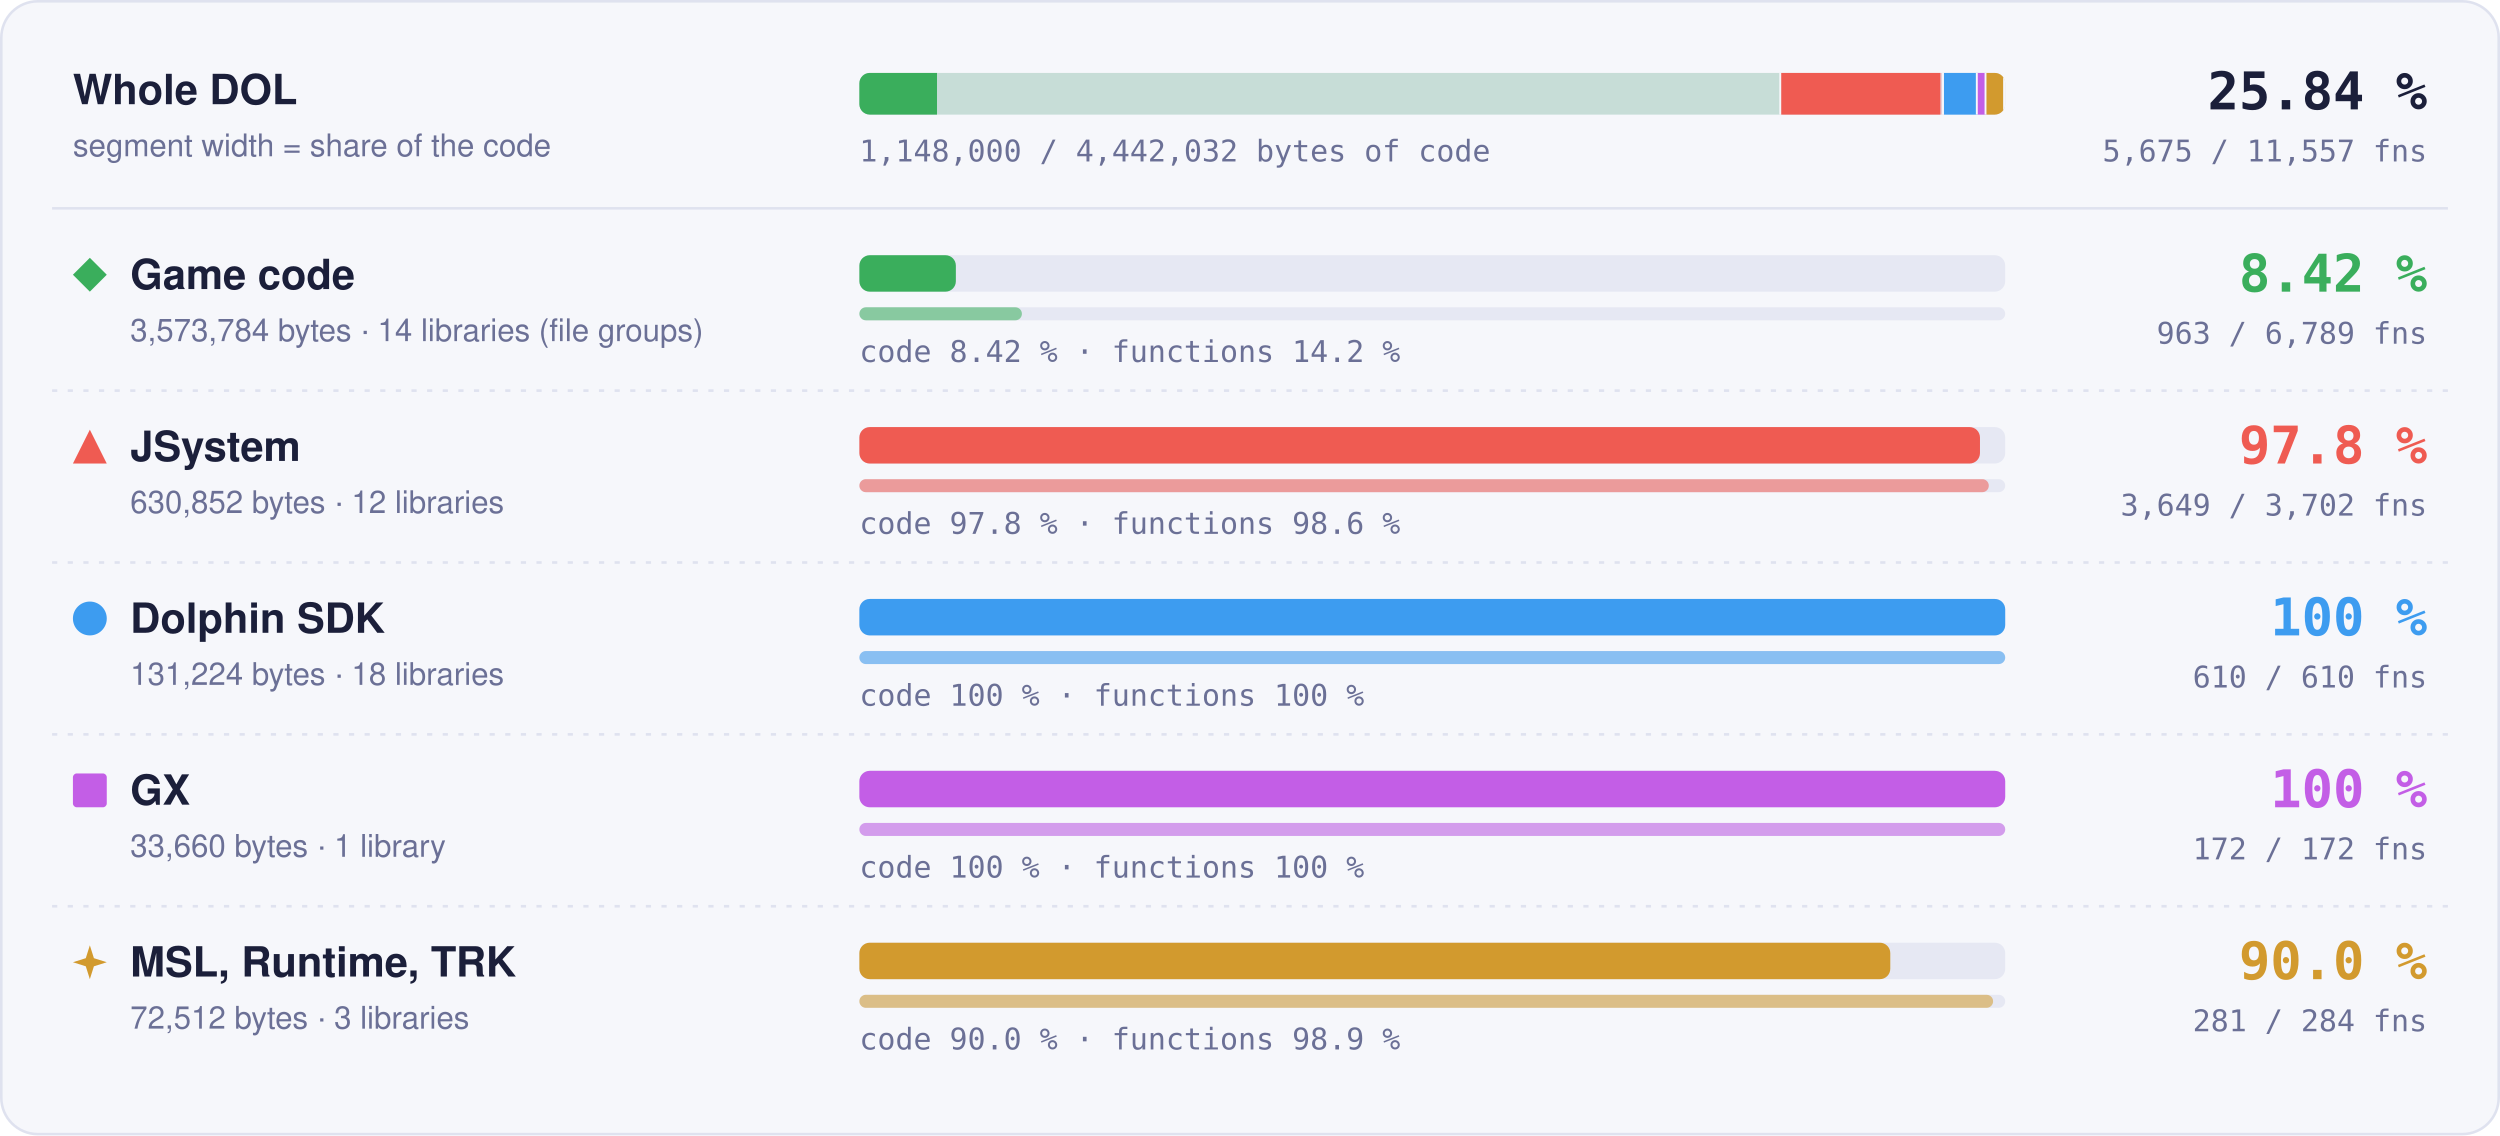
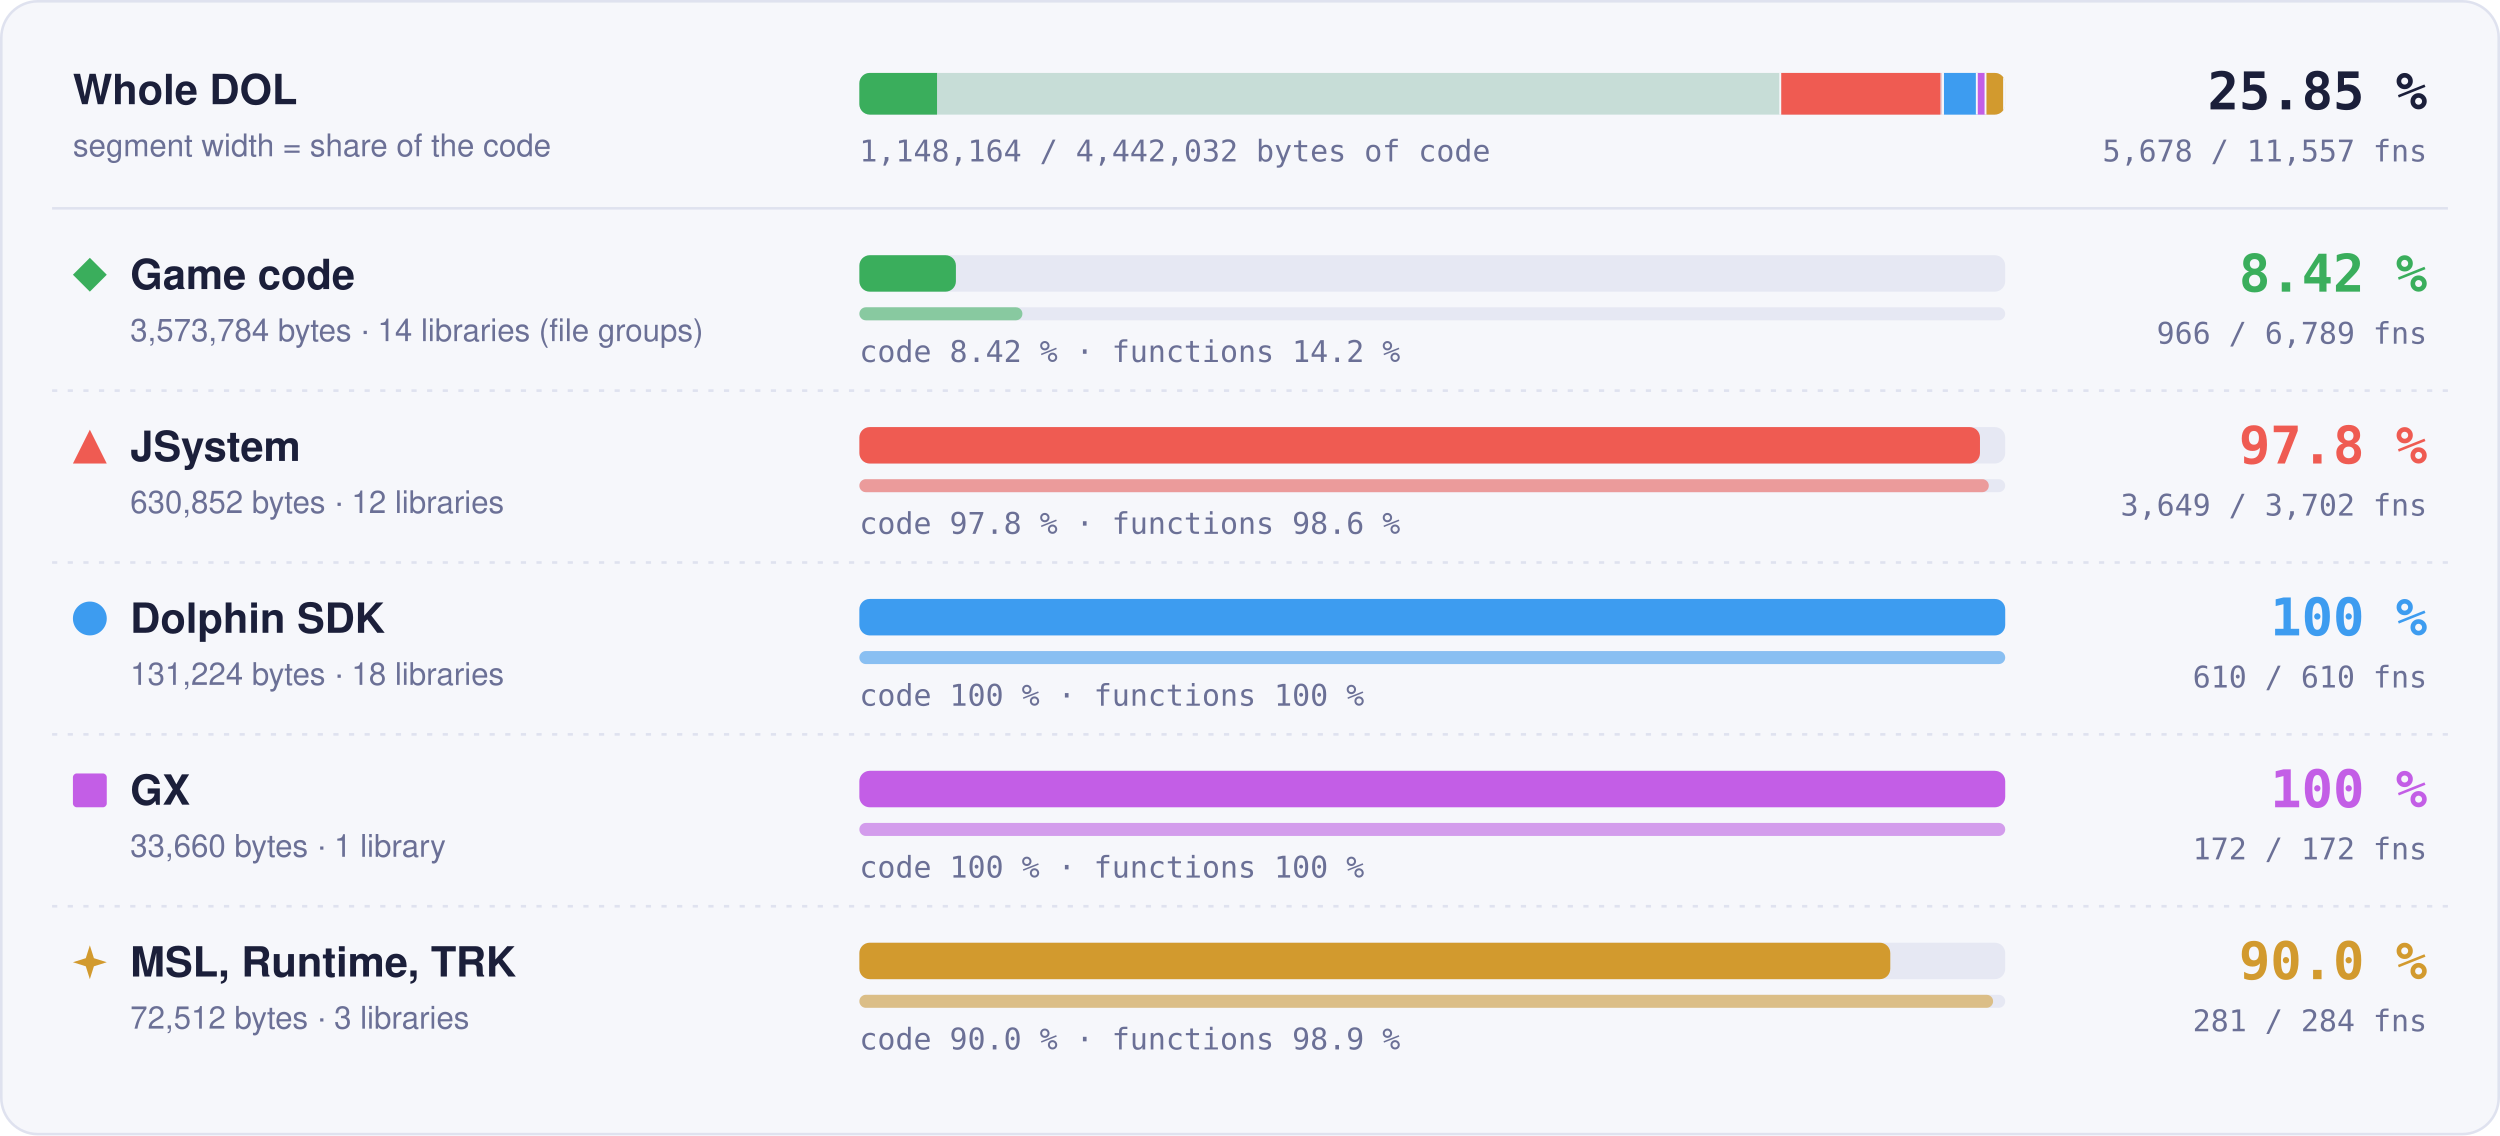
- <svg xmlns="http://www.w3.org/2000/svg" width="960" height="436" viewBox="0 0 960 436" role="img" aria-label="Matched code and functions per region: Game code 8.42 % of code, 963 of 6789 functions; JSystem 97.8 % of code, 3649 of 3702 functions; Dolphin SDK 100 % of code, 610 of 610 functions; GX 100 % of code, 172 of 172 functions; MSL, Runtime, TRK 90.0 % of code, 281 of 284 functions">
+ <svg xmlns="http://www.w3.org/2000/svg" width="960" height="436" viewBox="0 0 960 436" role="img" aria-label="Matched code and functions per region: Game code 8.42 % of code, 966 of 6789 functions; JSystem 97.8 % of code, 3649 of 3702 functions; Dolphin SDK 100 % of code, 610 of 610 functions; GX 100 % of code, 172 of 172 functions; MSL, Runtime, TRK 90.0 % of code, 281 of 284 functions">
  <style>text { font-family: -apple-system, BlinkMacSystemFont, 'Segoe UI', Helvetica, Arial, sans-serif; } .mono { font-family: ui-monospace, SFMono-Regular, 'SF Mono', Menlo, Consolas, monospace; } .grow { transform-box: fill-box; transform-origin: 0 50%; animation: grow 1.4s cubic-bezier(.2,.8,.2,1) both; } @keyframes grow { from { transform: scaleX(0); } } @media (prefers-reduced-motion: reduce) { * { animation: none !important; } }</style>
  <rect x="0.5" y="0.5" width="959" height="435" rx="14" fill="#f6f7fb" stroke="#dfe2ef" />
  <text x="28" y="40" font-size="16" font-weight="700" fill="#1b1f3a">Whole DOL</text>
  <text x="28" y="60" font-size="12" fill="#6b7096">segment width = share of the code</text>
  <rect x="330" y="28" width="440" height="16" rx="4" fill="#e6e8f3" />
  <clipPath id="wb">
    <rect x="330" y="28" width="440" height="16" rx="4" />
  </clipPath>
  <g clip-path="url(#wb)">
    <rect x="330.00" y="28" width="354.00" height="16" fill="#3aae5c" fill-opacity="0.18" />
-     <rect class="grow" x="330.00" y="28" width="29.81" height="16" fill="#3aae5c" />
+     <rect class="grow" x="330.00" y="28" width="29.82" height="16" fill="#3aae5c" />
    <rect x="683.25" y="28" width="1.5" height="16" fill="#f6f7fb" />
    <rect x="684.00" y="28" width="62.49" height="16" fill="#ef5b52" fill-opacity="0.18" />
    <rect class="grow" x="684.00" y="28" width="61.11" height="16" fill="#ef5b52" />
    <rect x="745.74" y="28" width="1.5" height="16" fill="#f6f7fb" />
    <rect x="746.49" y="28" width="13.00" height="16" fill="#3d9cf0" fill-opacity="0.18" />
    <rect class="grow" x="746.49" y="28" width="13.00" height="16" fill="#3d9cf0" />
    <rect x="758.73" y="28" width="1.5" height="16" fill="#f6f7fb" />
    <rect x="759.48" y="28" width="3.33" height="16" fill="#c35ee6" fill-opacity="0.18" />
    <rect class="grow" x="759.48" y="28" width="3.33" height="16" fill="#c35ee6" />
    <rect x="762.07" y="28" width="1.5" height="16" fill="#f6f7fb" />
    <rect x="762.82" y="28" width="7.18" height="16" fill="#d29a2e" fill-opacity="0.18" />
    <rect class="grow" x="762.82" y="28" width="6.46" height="16" fill="#d29a2e" />
    <rect x="769.25" y="28" width="1.5" height="16" fill="#f6f7fb" />
  </g>
-   <text x="932" y="42" text-anchor="end" class="mono" font-size="20" font-weight="700" fill="#1b1f3a">25.84 %</text>
-   <text x="932" y="62" text-anchor="end" class="mono" font-size="11.5" fill="#6b7096">5,675 / 11,557 fns</text>
-   <text x="330" y="62" class="mono" font-size="11.5" fill="#6b7096">1,148,000 / 4,442,032 bytes of code</text>
+   <text x="932" y="42" text-anchor="end" class="mono" font-size="20" font-weight="700" fill="#1b1f3a">25.85 %</text>
+   <text x="932" y="62" text-anchor="end" class="mono" font-size="11.5" fill="#6b7096">5,678 / 11,557 fns</text>
+   <text x="330" y="62" class="mono" font-size="11.5" fill="#6b7096">1,148,164 / 4,442,032 bytes of code</text>
  <line x1="20" x2="940" y1="80" y2="80" stroke="#dfe2ef" />
  <g fill="#3aae5c">
    <path d="M34.5 99L41 105.5L34.5 112L28 105.5Z" />
  </g>
  <text x="50" y="111" font-size="16" font-weight="700" fill="#1b1f3a">Game code</text>
  <text x="50" y="131" font-size="12" fill="#6b7096">3,573,784 bytes · 14 libraries (file groups)</text>
  <rect x="330" y="98" width="440" height="14" rx="4" fill="#e6e8f3" />
-   <rect class="grow" style="animation-delay:0.0s" x="330" y="98" width="37.05" height="14" rx="4" fill="#3aae5c" />
+   <rect class="grow" style="animation-delay:0.0s" x="330" y="98" width="37.07" height="14" rx="4" fill="#3aae5c" />
  <rect x="330" y="118" width="440" height="5" rx="2.5" fill="#e6e8f3" />
-   <rect class="grow" style="animation-delay:0.2s" x="330" y="118" width="62.41" height="5" rx="2.5" fill="#3aae5c" fill-opacity="0.55" />
+   <rect class="grow" style="animation-delay:0.2s" x="330" y="118" width="62.61" height="5" rx="2.5" fill="#3aae5c" fill-opacity="0.55" />
  <text x="330" y="139" class="mono" font-size="11.5" fill="#6b7096">code 8.42 % · functions 14.2 %</text>
  <text x="932" y="112" text-anchor="end" class="mono" font-size="20" font-weight="700" fill="#3aae5c">8.42 %</text>
-   <text x="932" y="132" text-anchor="end" class="mono" font-size="11.5" fill="#6b7096">963 / 6,789 fns</text>
+   <text x="932" y="132" text-anchor="end" class="mono" font-size="11.5" fill="#6b7096">966 / 6,789 fns</text>
  <line x1="20" x2="940" y1="150" y2="150" stroke="#dfe2ef" stroke-dasharray="2 4" />
  <g fill="#ef5b52">
    <path d="M34.5 165L41 178L28 178Z" />
  </g>
  <text x="50" y="177" font-size="16" font-weight="700" fill="#1b1f3a">JSystem</text>
  <text x="50" y="197" font-size="12" fill="#6b7096">630,852 bytes · 12 libraries</text>
  <rect x="330" y="164" width="440" height="14" rx="4" fill="#e6e8f3" />
  <rect class="grow" style="animation-delay:0.1s" x="330" y="164" width="430.31" height="14" rx="4" fill="#ef5b52" />
  <rect x="330" y="184" width="440" height="5" rx="2.5" fill="#e6e8f3" />
  <rect class="grow" style="animation-delay:0.3s" x="330" y="184" width="433.70" height="5" rx="2.5" fill="#ef5b52" fill-opacity="0.55" />
  <text x="330" y="205" class="mono" font-size="11.5" fill="#6b7096">code 97.8 % · functions 98.6 %</text>
  <text x="932" y="178" text-anchor="end" class="mono" font-size="20" font-weight="700" fill="#ef5b52">97.8 %</text>
  <text x="932" y="198" text-anchor="end" class="mono" font-size="11.5" fill="#6b7096">3,649 / 3,702 fns</text>
  <line x1="20" x2="940" y1="216" y2="216" stroke="#dfe2ef" stroke-dasharray="2 4" />
  <g fill="#3d9cf0">
    <circle cx="34.5" cy="237.5" r="6.5" />
  </g>
  <text x="50" y="243" font-size="16" font-weight="700" fill="#1b1f3a">Dolphin SDK</text>
  <text x="50" y="263" font-size="12" fill="#6b7096">131,224 bytes · 18 libraries</text>
  <rect x="330" y="230" width="440" height="14" rx="4" fill="#e6e8f3" />
  <rect class="grow" style="animation-delay:0.2s" x="330" y="230" width="440.00" height="14" rx="4" fill="#3d9cf0" />
  <rect x="330" y="250" width="440" height="5" rx="2.5" fill="#e6e8f3" />
  <rect class="grow" style="animation-delay:0.4s" x="330" y="250" width="440.00" height="5" rx="2.5" fill="#3d9cf0" fill-opacity="0.55" />
  <text x="330" y="271" class="mono" font-size="11.5" fill="#6b7096">code 100 % · functions 100 %</text>
  <text x="932" y="244" text-anchor="end" class="mono" font-size="20" font-weight="700" fill="#3d9cf0">100 %</text>
  <text x="932" y="264" text-anchor="end" class="mono" font-size="11.5" fill="#6b7096">610 / 610 fns</text>
  <line x1="20" x2="940" y1="282" y2="282" stroke="#dfe2ef" stroke-dasharray="2 4" />
  <g fill="#c35ee6">
    <rect x="28" y="297" width="13" height="13" rx="1.5" />
  </g>
  <text x="50" y="309" font-size="16" font-weight="700" fill="#1b1f3a">GX</text>
  <text x="50" y="329" font-size="12" fill="#6b7096">33,660 bytes · 1 library</text>
  <rect x="330" y="296" width="440" height="14" rx="4" fill="#e6e8f3" />
  <rect class="grow" style="animation-delay:0.3s" x="330" y="296" width="440.00" height="14" rx="4" fill="#c35ee6" />
  <rect x="330" y="316" width="440" height="5" rx="2.5" fill="#e6e8f3" />
  <rect class="grow" style="animation-delay:0.5s" x="330" y="316" width="440.00" height="5" rx="2.5" fill="#c35ee6" fill-opacity="0.55" />
  <text x="330" y="337" class="mono" font-size="11.5" fill="#6b7096">code 100 % · functions 100 %</text>
  <text x="932" y="310" text-anchor="end" class="mono" font-size="20" font-weight="700" fill="#c35ee6">100 %</text>
  <text x="932" y="330" text-anchor="end" class="mono" font-size="11.5" fill="#6b7096">172 / 172 fns</text>
  <line x1="20" x2="940" y1="348" y2="348" stroke="#dfe2ef" stroke-dasharray="2 4" />
  <g fill="#d29a2e">
    <path d="M34.5 363L36.06 367.94L41 369.5L36.06 371.06L34.5 376L32.94 371.06L28 369.5L32.94 367.94Z" />
  </g>
  <text x="50" y="375" font-size="16" font-weight="700" fill="#1b1f3a">MSL, Runtime, TRK</text>
  <text x="50" y="395" font-size="12" fill="#6b7096">72,512 bytes · 3 libraries</text>
  <rect x="330" y="362" width="440" height="14" rx="4" fill="#e6e8f3" />
  <rect class="grow" style="animation-delay:0.4s" x="330" y="362" width="395.87" height="14" rx="4" fill="#d29a2e" />
  <rect x="330" y="382" width="440" height="5" rx="2.5" fill="#e6e8f3" />
  <rect class="grow" style="animation-delay:0.6s" x="330" y="382" width="435.35" height="5" rx="2.5" fill="#d29a2e" fill-opacity="0.55" />
  <text x="330" y="403" class="mono" font-size="11.5" fill="#6b7096">code 90.0 % · functions 98.9 %</text>
  <text x="932" y="376" text-anchor="end" class="mono" font-size="20" font-weight="700" fill="#d29a2e">90.0 %</text>
  <text x="932" y="396" text-anchor="end" class="mono" font-size="11.5" fill="#6b7096">281 / 284 fns</text>
</svg>
